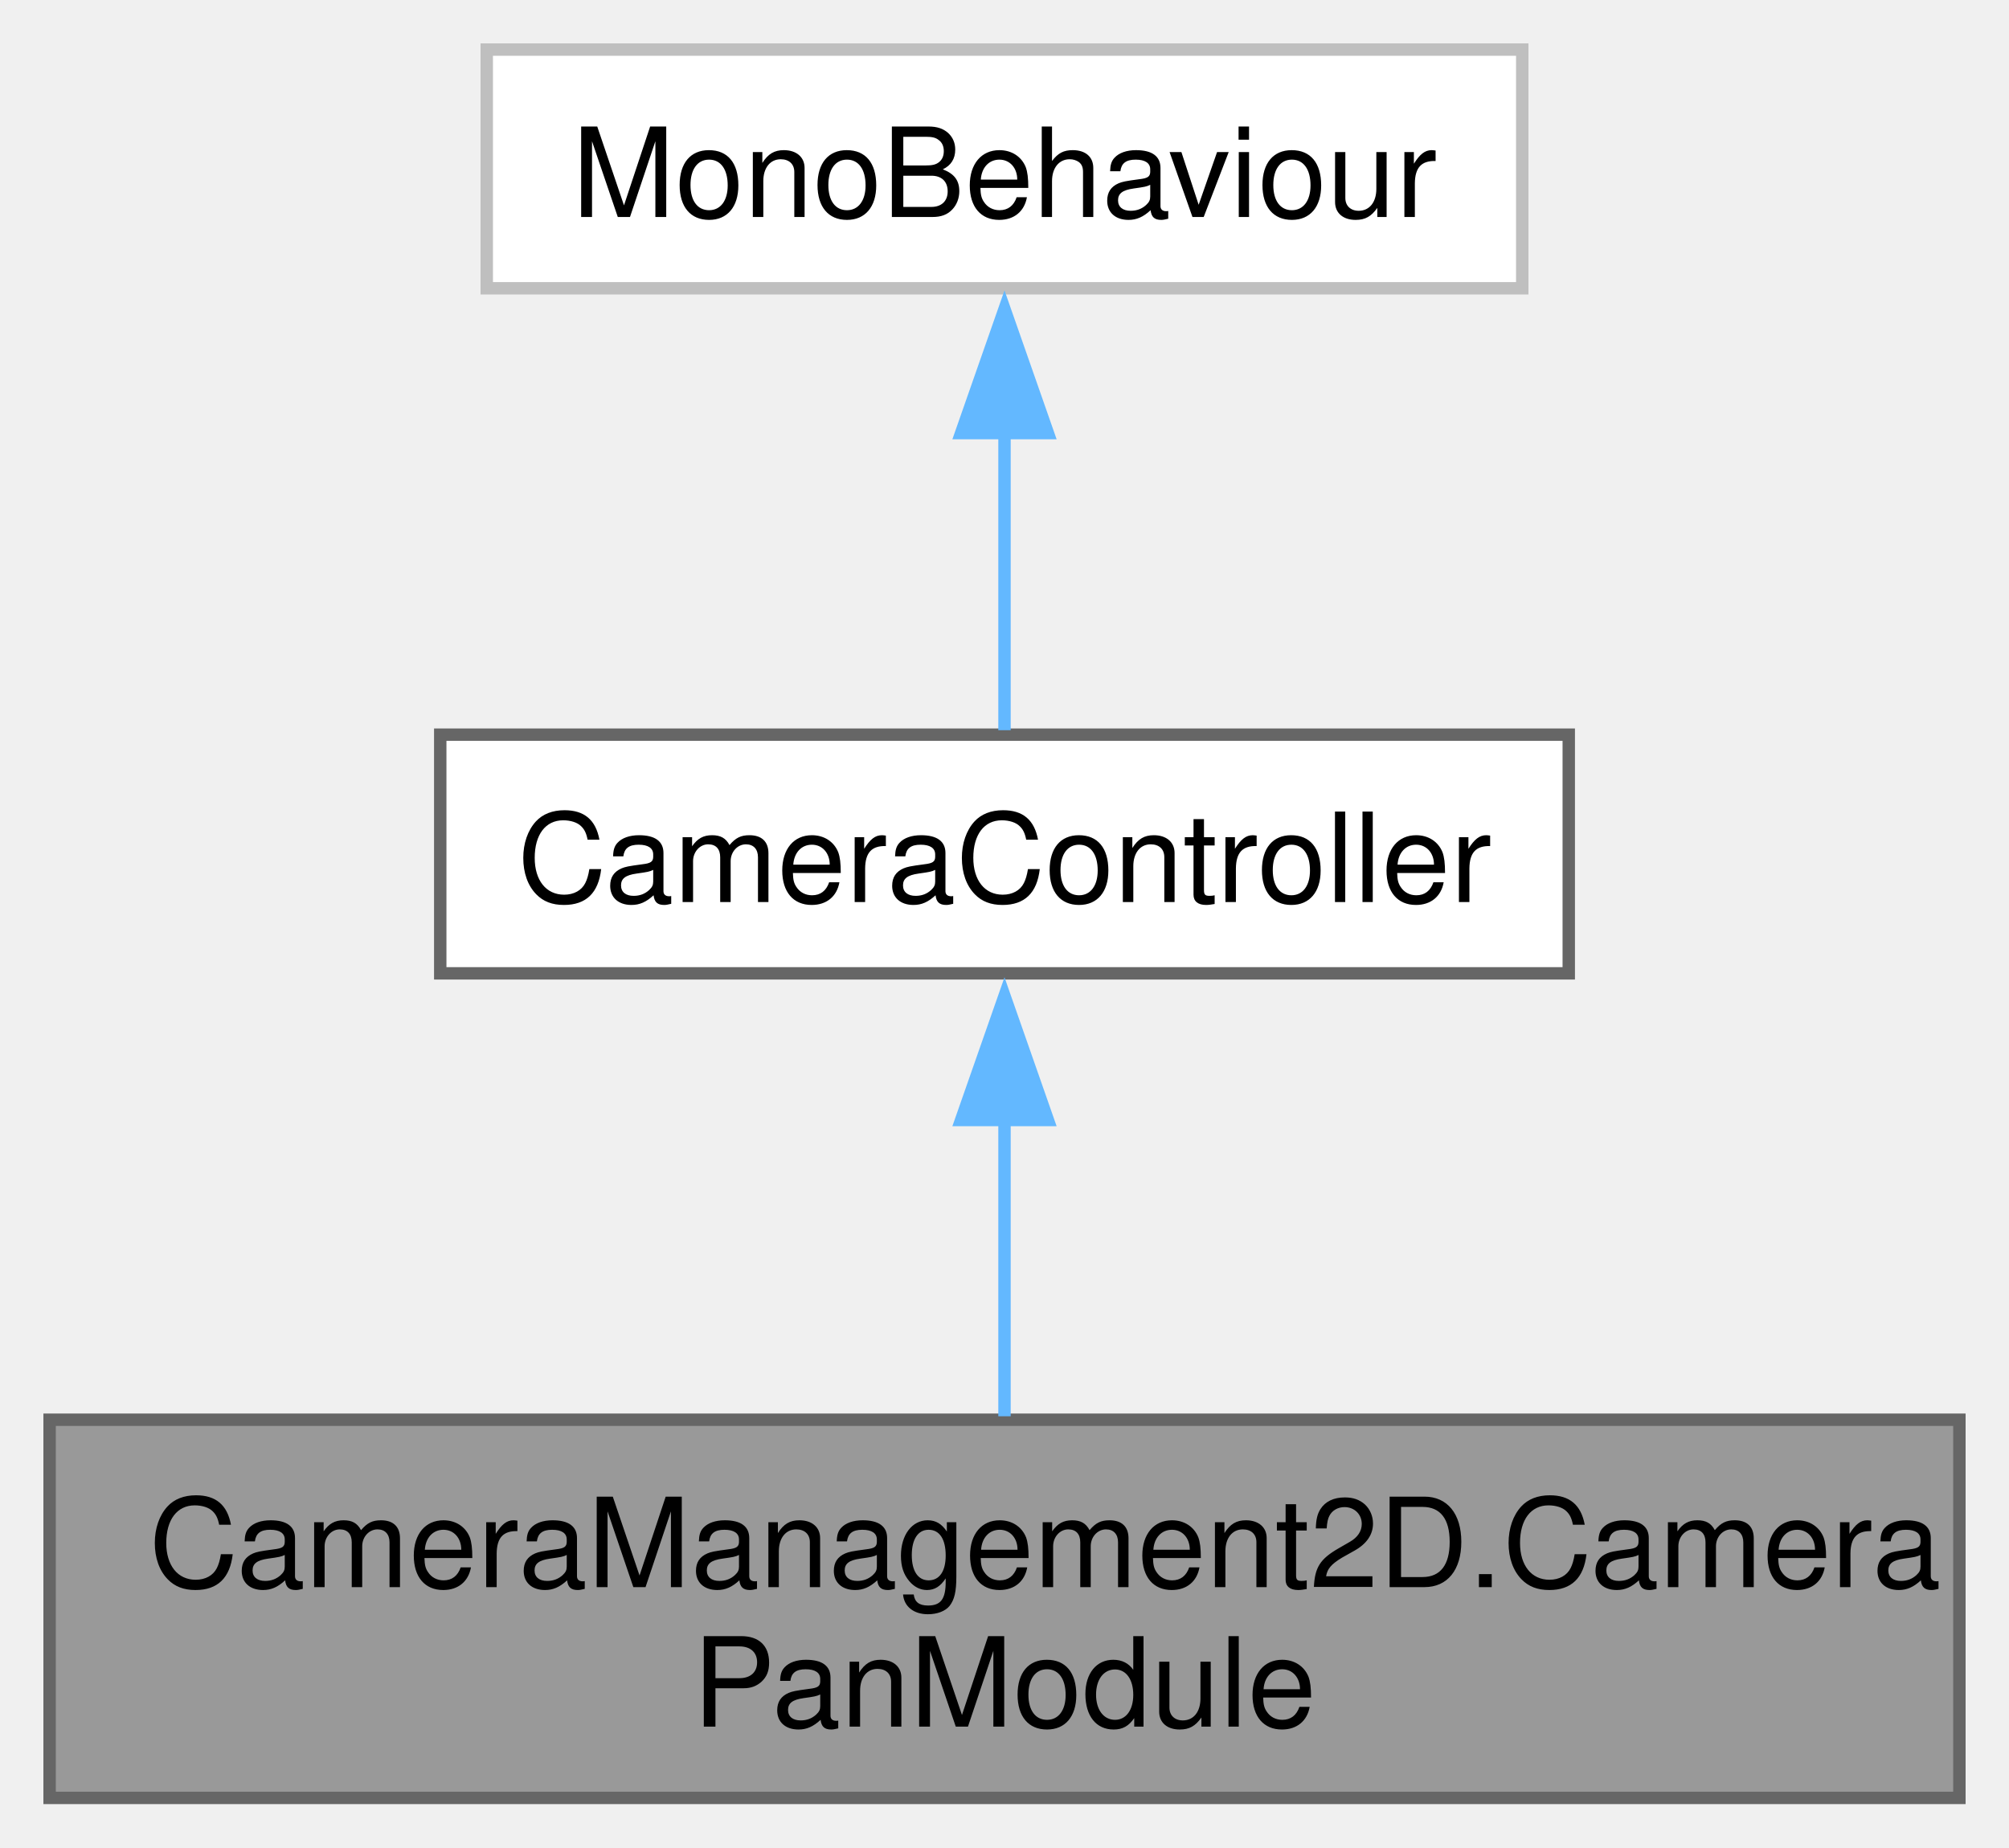
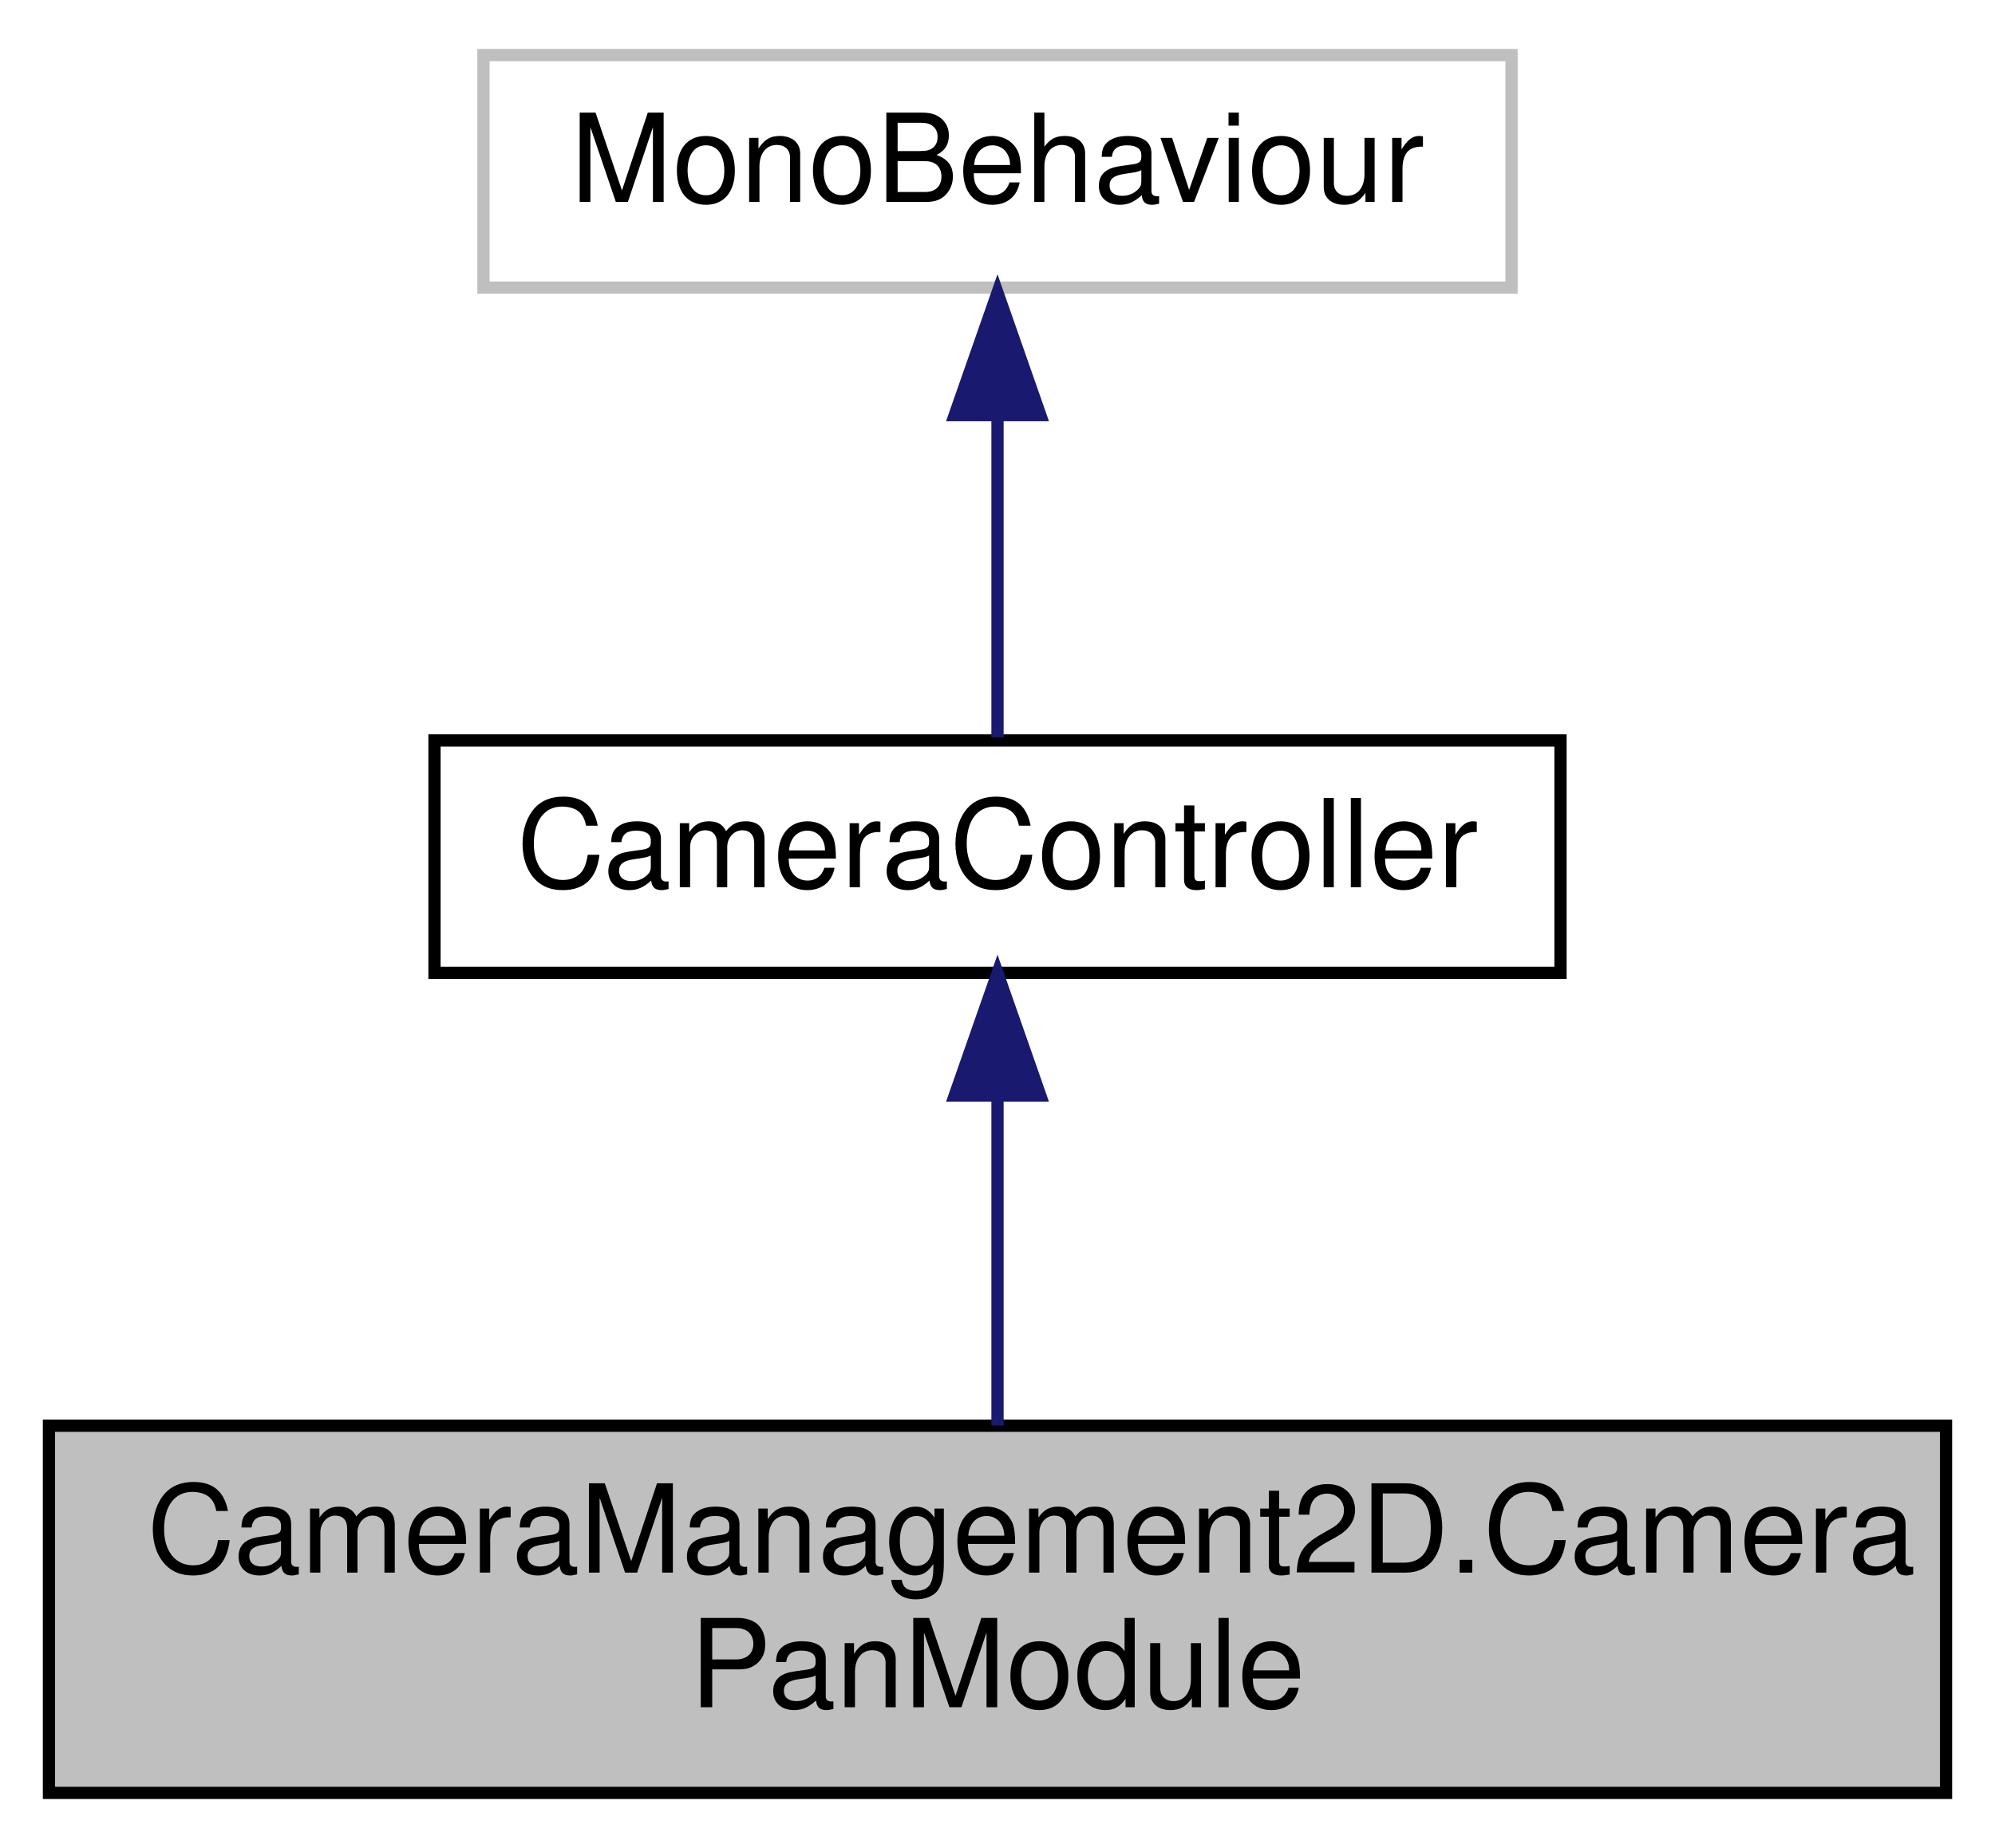
- <svg xmlns="http://www.w3.org/2000/svg" xmlns:xlink="http://www.w3.org/1999/xlink" width="162pt" height="149pt" viewBox="0.00 0.00 162.00 149.00">
-   <g id="graph0" class="graph" transform="scale(1 1) rotate(0) translate(4 145)">
-     <g id="Node000001" class="node">
-       <g id="a_Node000001">
+ <svg xmlns="http://www.w3.org/2000/svg" xmlns:xlink="http://www.w3.org/1999/xlink" width="163pt" height="151pt" viewBox="0.00 0.00 163.00 151.00">
+   <g id="graph0" class="graph" transform="scale(1 1) rotate(0) translate(4 147)">
+     <polygon fill="white" stroke="transparent" points="-4,4 -4,-147 159,-147 159,4 -4,4" />
+     <g id="node1" class="node">
+       <g id="a_node1">
        <a xlink:title="A camera controller module that allows for panning and zooming of the camera based on user input.">
-           <polygon fill="#999999" stroke="#666666" points="154,-30.5 0,-30.5 0,0 154,0 154,-30.5" />
-           <text text-anchor="start" x="8" y="-17" font-family="Helvetica,sans-Serif" font-size="10.00">CameraManagement2D.Camera</text>
-           <text text-anchor="middle" x="77" y="-5.75" font-family="Helvetica,sans-Serif" font-size="10.00">PanModule</text>
+           <polygon fill="#bfbfbf" stroke="black" points="0,-0.5 0,-30.5 155,-30.5 155,-0.5 0,-0.5" />
+           <text text-anchor="start" x="8" y="-18.5" font-family="Helvetica,sans-Serif" font-size="10.00">CameraManagement2D.Camera</text>
+           <text text-anchor="middle" x="77.5" y="-7.5" font-family="Helvetica,sans-Serif" font-size="10.00">PanModule</text>
        </a>
      </g>
    </g>
-     <g id="Node000002" class="node">
-       <g id="a_Node000002">
+     <g id="node2" class="node">
+       <g id="a_node2">
        <a xlink:href="class_camera_management2_d_1_1_camera_controller.html" target="_top" xlink:title="An abstract base class for camera controllers.">
-           <polygon fill="white" stroke="#666666" points="122.5,-85.75 31.5,-85.75 31.5,-66.5 122.5,-66.5 122.5,-85.75" />
-           <text text-anchor="middle" x="77" y="-72.25" font-family="Helvetica,sans-Serif" font-size="10.00">CameraController</text>
+           <polygon fill="white" stroke="black" points="31.5,-67.5 31.5,-86.5 123.5,-86.5 123.5,-67.5 31.5,-67.5" />
+           <text text-anchor="middle" x="77.5" y="-74.5" font-family="Helvetica,sans-Serif" font-size="10.00">CameraController</text>
        </a>
      </g>
    </g>
-     <g id="edge1_Node000001_Node000002" class="edge">
-       <g id="a_edge1_Node000001_Node000002">
+     <g id="edge1" class="edge">
+       <path fill="none" stroke="midnightblue" d="M77.5,-57.23C77.5,-48.59 77.5,-38.5 77.5,-30.52" />
+       <polygon fill="midnightblue" stroke="midnightblue" points="74,-57.48 77.5,-67.48 81,-57.48 74,-57.48" />
+     </g>
+     <g id="node3" class="node">
+       <g id="a_node3">
        <a xlink:title=" ">
-           <path fill="none" stroke="#63b8ff" d="M77,-54.92C77,-46.99 77,-38.06 77,-30.78" />
-           <polygon fill="#63b8ff" stroke="#63b8ff" points="73.5,-54.67 77,-64.67 80.5,-54.67 73.5,-54.67" />
+           <polygon fill="white" stroke="#bfbfbf" points="35.5,-123.5 35.5,-142.5 119.5,-142.5 119.5,-123.5 35.5,-123.5" />
+           <text text-anchor="middle" x="77.5" y="-130.5" font-family="Helvetica,sans-Serif" font-size="10.00">MonoBehaviour</text>
        </a>
      </g>
    </g>
-     <g id="Node000003" class="node">
-       <g id="a_Node000003">
-         <a xlink:title=" ">
-           <polygon fill="white" stroke="#bfbfbf" points="118.75,-141 35.25,-141 35.25,-121.75 118.75,-121.75 118.75,-141" />
-           <text text-anchor="middle" x="77" y="-127.5" font-family="Helvetica,sans-Serif" font-size="10.00">MonoBehaviour</text>
-         </a>
-       </g>
-     </g>
-     <g id="edge2_Node000002_Node000003" class="edge">
-       <g id="a_edge2_Node000002_Node000003">
-         <a xlink:title=" ">
-           <path fill="none" stroke="#63b8ff" d="M77,-110.13C77,-101.84 77,-92.67 77,-86.11" />
-           <polygon fill="#63b8ff" stroke="#63b8ff" points="73.5,-110.07 77,-120.07 80.5,-110.07 73.5,-110.07" />
-         </a>
-       </g>
+     <g id="edge2" class="edge">
+       <path fill="none" stroke="midnightblue" d="M77.5,-112.8C77.5,-103.91 77.5,-93.78 77.5,-86.75" />
+       <polygon fill="midnightblue" stroke="midnightblue" points="74,-113.08 77.5,-123.08 81,-113.08 74,-113.08" />
    </g>
  </g>
</svg>
